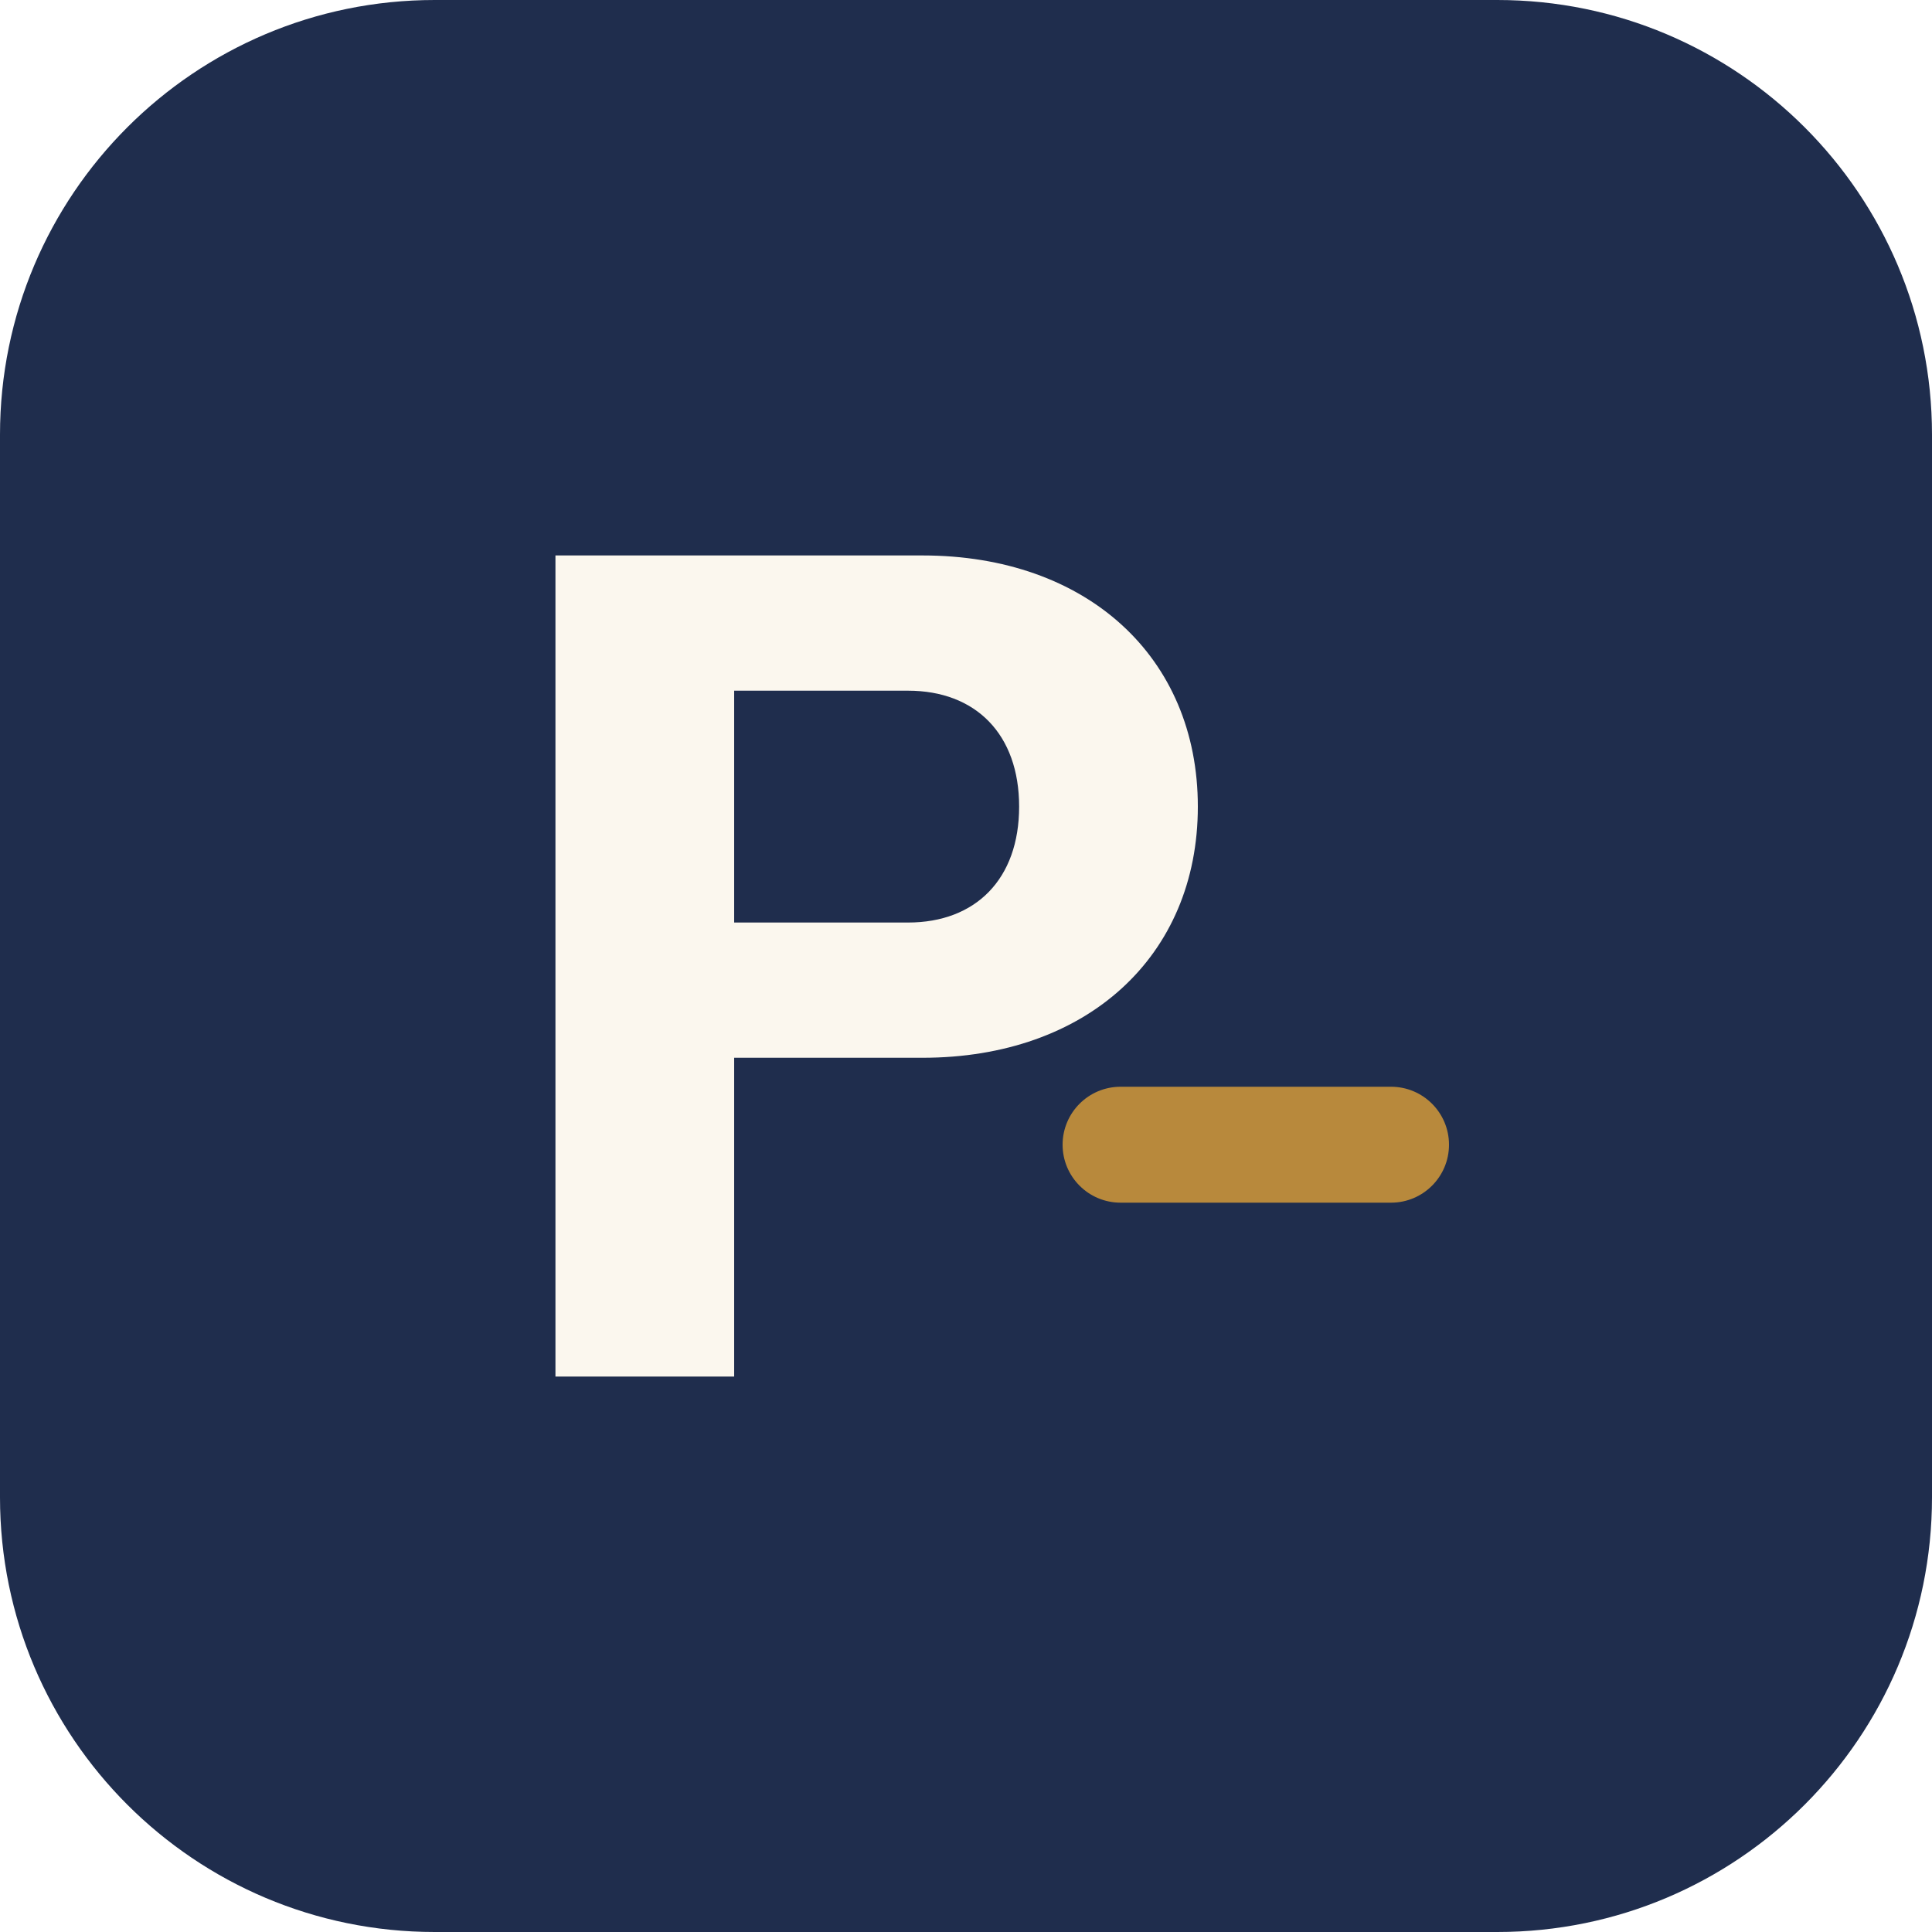
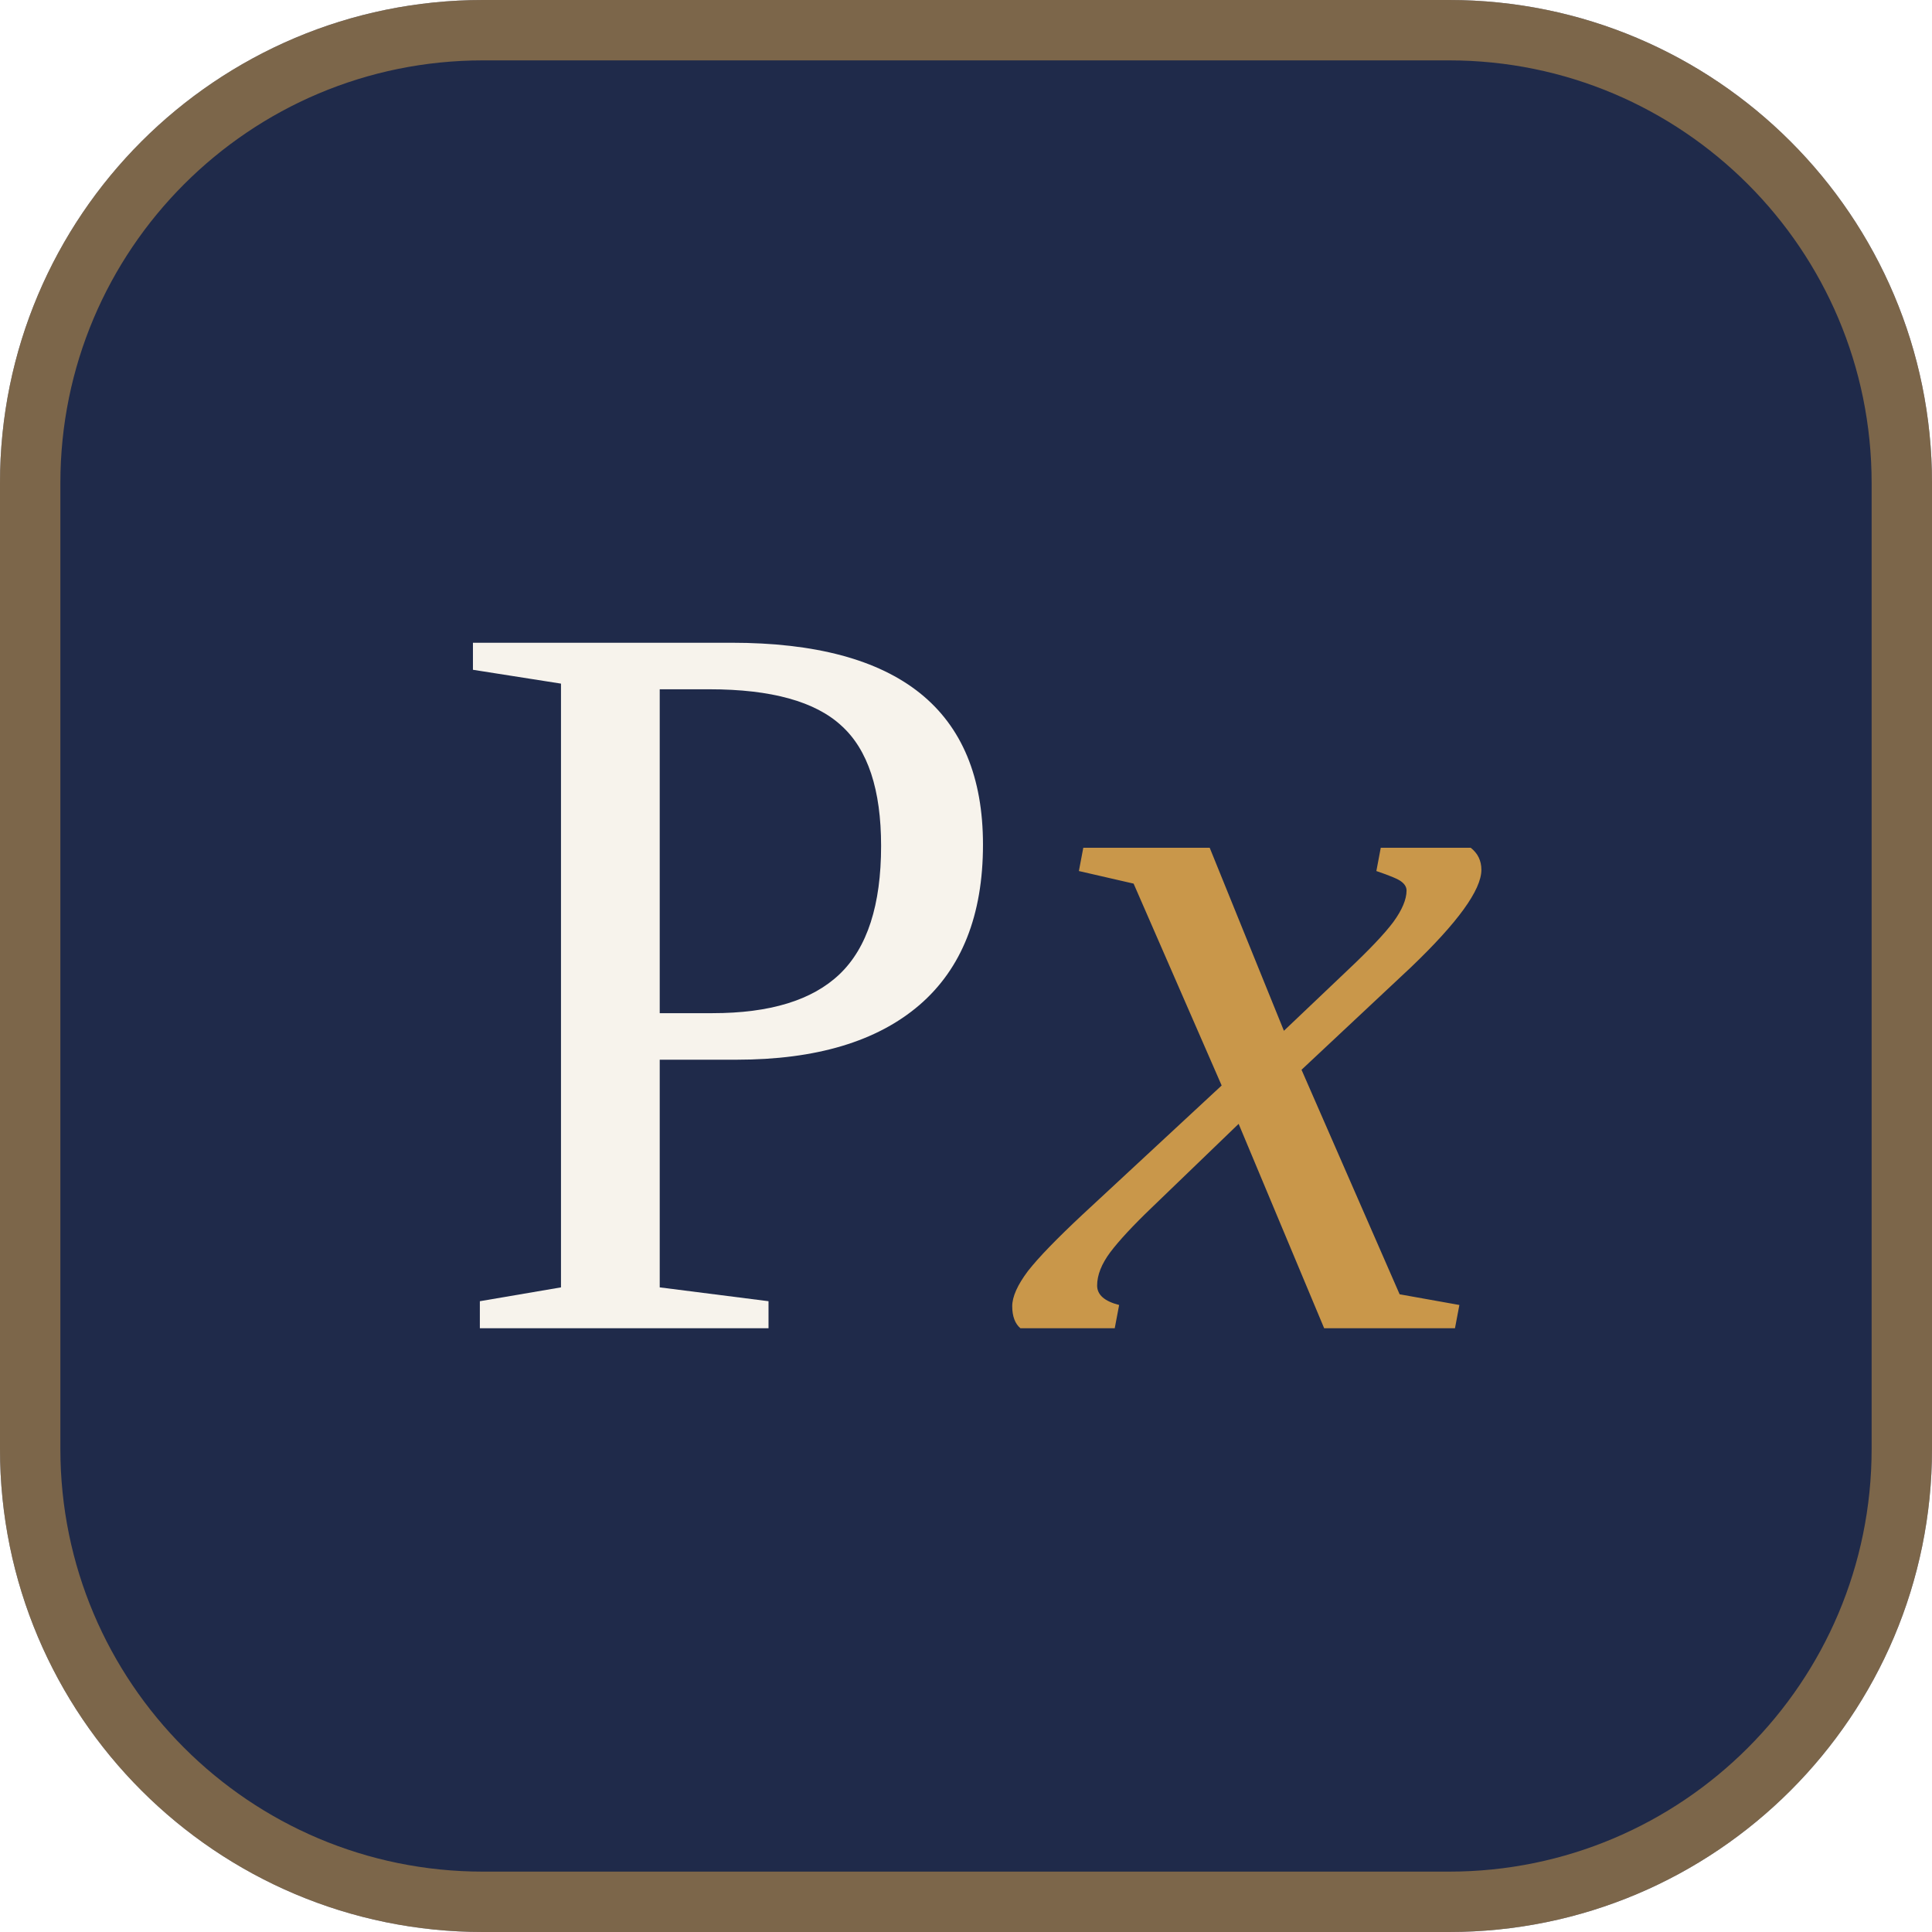
- <svg xmlns="http://www.w3.org/2000/svg" viewBox="0 0 40 40">
-   <rect width="40" height="40" rx="9" fill="#1F2D4D" />
-   <path d="M11.5 11.5h7.6c3.4 0 5.7 2.1 5.7 5.2 0 3.1-2.3 5.2-5.7 5.2h-3.9v6.6h-3.7V11.5Zm7.3 7.6c1.4 0 2.3-.9 2.3-2.4 0-1.5-.9-2.4-2.3-2.4h-3.6v4.8h3.6Z" fill="#FBF7EE" />
-   <rect x="22" y="22.5" width="8" height="2.4" rx="1.2" fill="#B8893C" />
+ <svg xmlns="http://www.w3.org/2000/svg" viewBox="0 0 48 48">
+   <rect width="48" height="48" rx="12" fill="#1f2a4a" />
+   <rect x="0.75" y="0.75" width="46.5" height="46.5" rx="11.25" fill="none" stroke="#c9974a" stroke-width="1.5" opacity="0.55" />
+   <text x="24" y="33" text-anchor="middle" font-family="Georgia, 'Times New Roman', serif" font-size="26" font-weight="500" letter-spacing="-1" fill="#F7F3EC">P<tspan fill="#c9974a" font-style="italic">x</tspan>
+   </text>
</svg>
